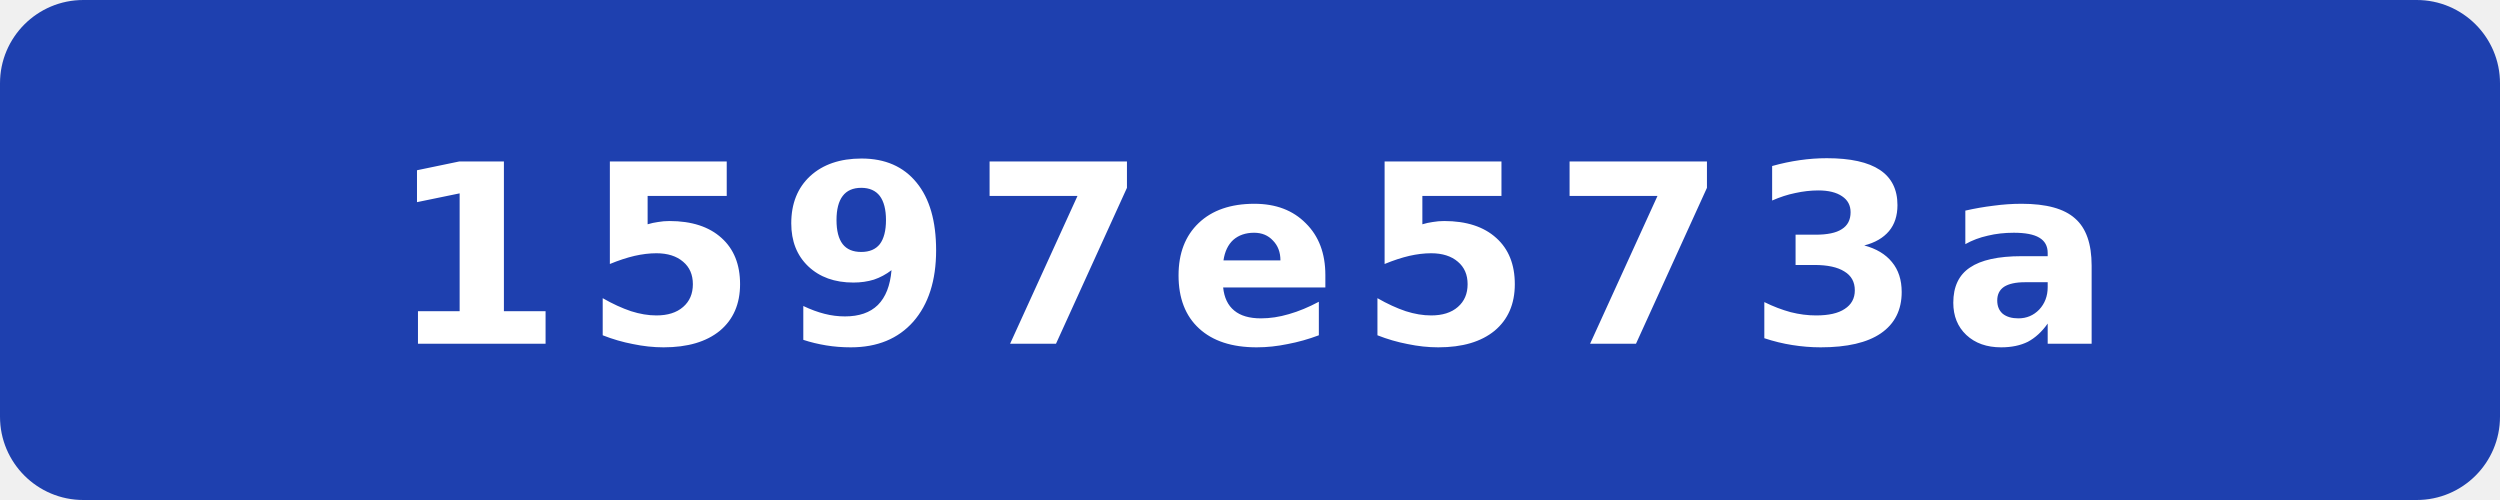
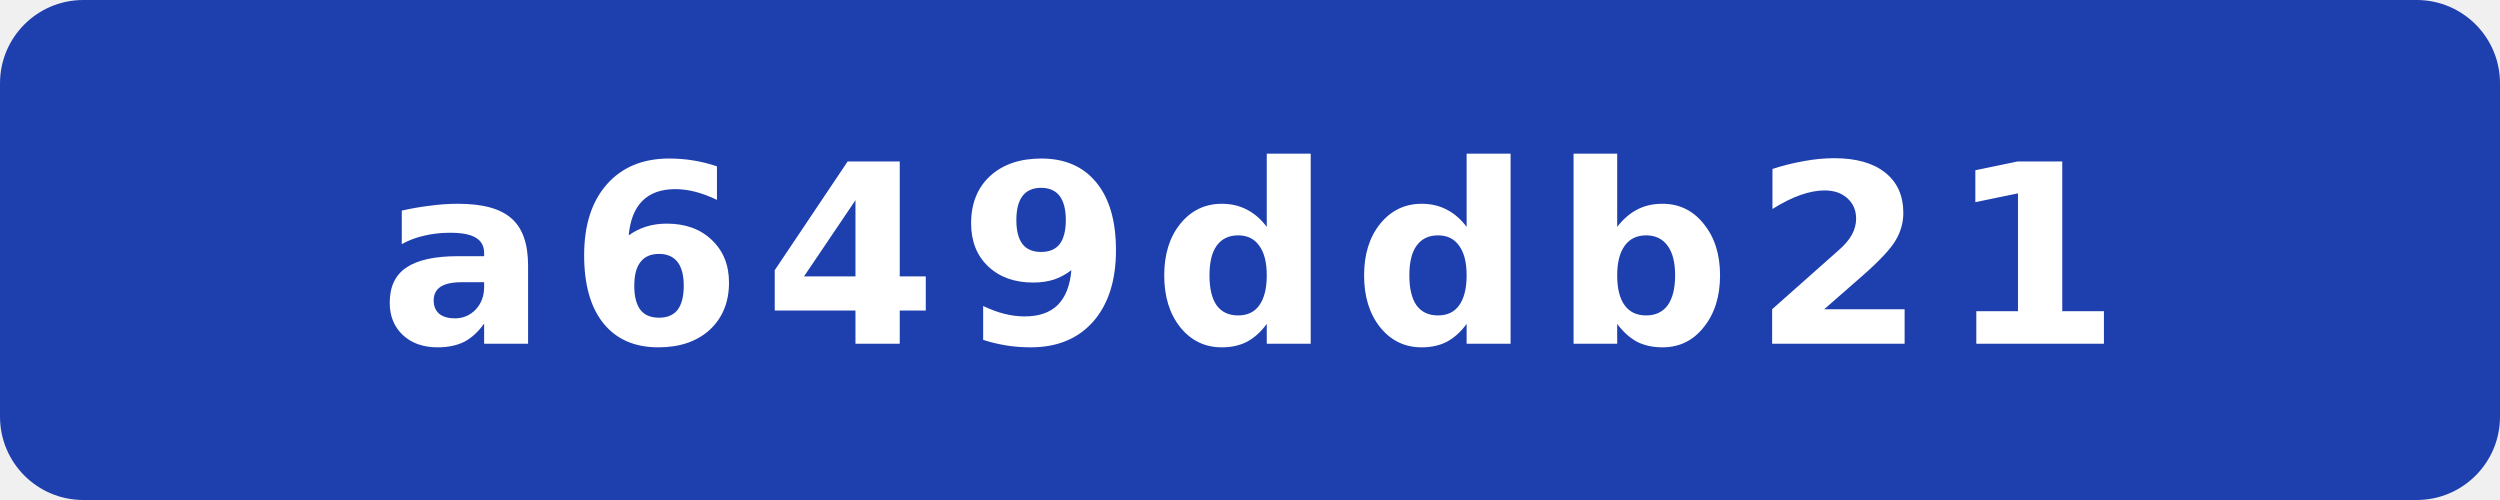
- <svg xmlns="http://www.w3.org/2000/svg" width="120" height="24" viewBox="0 0 120 24" role="img" aria-label="commit: 1597e573a">
+ <svg xmlns="http://www.w3.org/2000/svg" width="120" height="24" viewBox="0 0 120 24" role="img" aria-label="commit: a649ddb21">
  <rect width="120" height="24" rx="4" fill="#1e40af" />
-   <text x="60" y="16.5" fill="#fff" text-anchor="middle" font-family="Verdana,Geneva,DejaVu Sans,sans-serif" font-size="12" font-weight="700" letter-spacing="1" textLength="71" lengthAdjust="spacingAndGlyphs">1597e573a</text>
+   <text x="60" y="16.5" fill="#fff" text-anchor="middle" font-family="Verdana,Geneva,DejaVu Sans,sans-serif" font-size="12" font-weight="700" letter-spacing="1" textLength="71" lengthAdjust="spacingAndGlyphs">a649ddb21</text>
</svg>
